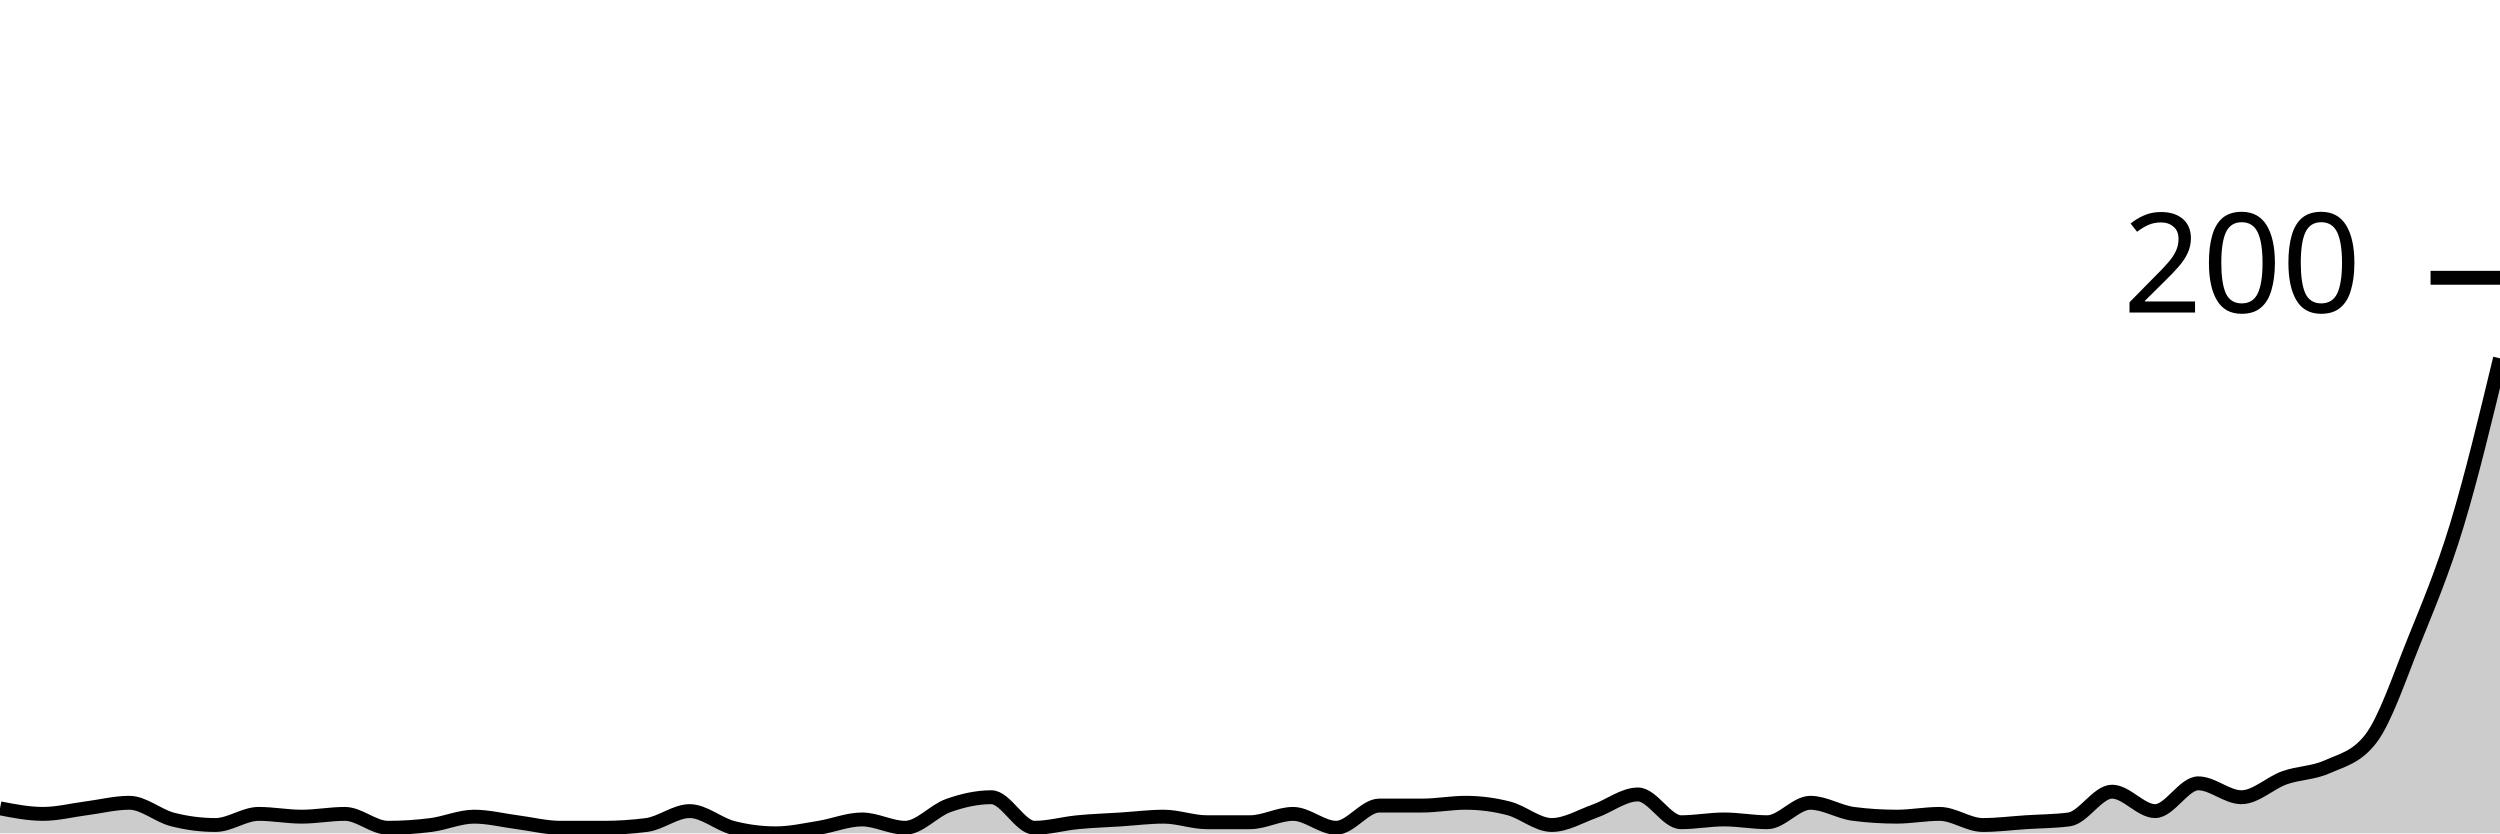
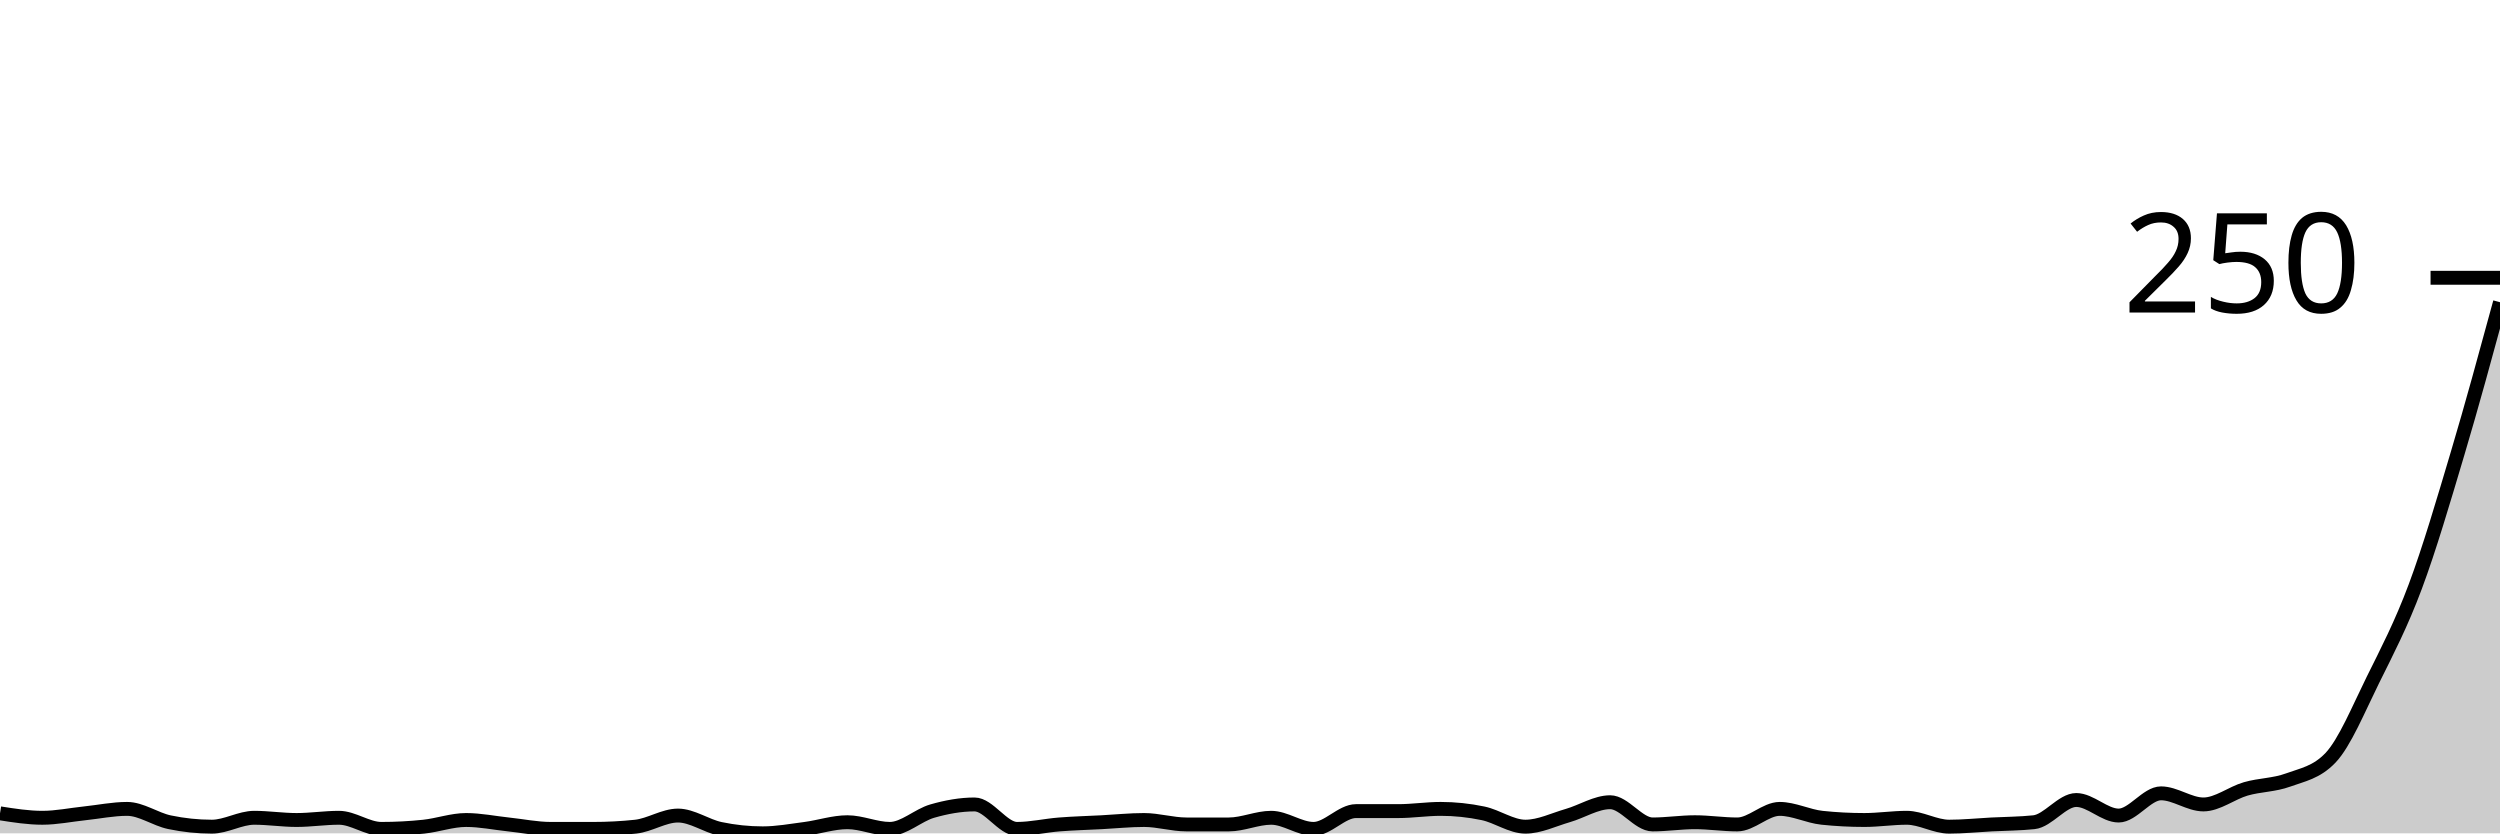
<svg xmlns="http://www.w3.org/2000/svg" viewBox="0 0 180 60">
  <g transform="translate(0,20)">
-     <path class="area" fill="rgba(0, 0, 0, 0.2)" d="M0,38.2C1.034,38.4,2.069,38.6,3.103,38.6C4.138,38.6,5.172,38.333,6.207,38.2C7.241,38.067,8.276,37.8,9.31,37.8C10.345,37.8,11.379,38.733,12.414,39C13.448,39.267,14.483,39.4,15.517,39.4C16.552,39.4,17.586,38.6,18.621,38.6C19.655,38.6,20.69,38.8,21.724,38.8C22.759,38.8,23.793,38.6,24.828,38.6C25.862,38.6,26.897,39.6,27.931,39.6C28.966,39.6,30,39.533,31.034,39.4C32.069,39.267,33.103,38.8,34.138,38.8C35.172,38.8,36.207,39.067,37.241,39.2C38.276,39.333,39.31,39.6,40.345,39.6C41.379,39.6,42.414,39.6,43.448,39.6C44.483,39.6,45.517,39.533,46.552,39.4C47.586,39.267,48.621,38.4,49.655,38.4C50.69,38.4,51.724,39.333,52.759,39.6C53.793,39.867,54.828,40,55.862,40C56.897,40,57.931,39.767,58.966,39.6C60,39.433,61.034,39,62.069,39C63.103,39,64.138,39.6,65.172,39.6C66.207,39.6,67.241,38.367,68.276,38C69.31,37.633,70.345,37.4,71.379,37.4C72.414,37.4,73.448,39.6,74.483,39.6C75.517,39.6,76.552,39.3,77.586,39.2C78.621,39.1,79.655,39.067,80.69,39C81.724,38.933,82.759,38.8,83.793,38.8C84.828,38.8,85.862,39.2,86.897,39.2C87.931,39.2,88.966,39.2,90,39.2C91.034,39.2,92.069,38.6,93.103,38.6C94.138,38.6,95.172,39.6,96.207,39.6C97.241,39.6,98.276,38,99.31,38C100.345,38,101.379,38,102.414,38C103.448,38,104.483,37.8,105.517,37.8C106.552,37.8,107.586,37.933,108.621,38.2C109.655,38.467,110.69,39.4,111.724,39.4C112.759,39.4,113.793,38.767,114.828,38.4C115.862,38.033,116.897,37.2,117.931,37.2C118.966,37.2,120,39.2,121.034,39.2C122.069,39.2,123.103,39,124.138,39C125.172,39,126.207,39.2,127.241,39.2C128.276,39.2,129.31,37.8,130.345,37.8C131.379,37.8,132.414,38.467,133.448,38.6C134.483,38.733,135.517,38.8,136.552,38.8C137.586,38.8,138.621,38.6,139.655,38.6C140.69,38.6,141.724,39.4,142.759,39.4C143.793,39.4,144.828,39.267,145.862,39.2C146.897,39.133,147.931,39.133,148.966,39C150,38.867,151.034,37,152.069,37C153.103,37,154.138,38.4,155.172,38.4C156.207,38.4,157.241,36.4,158.276,36.4C159.31,36.4,160.345,37.4,161.379,37.4C162.414,37.4,163.448,36.367,164.483,36C165.517,35.633,166.552,35.667,167.586,35.2C168.621,34.733,169.655,34.533,170.69,33.2C171.724,31.867,172.759,28.767,173.793,26.2C174.828,23.633,175.862,21.2,176.897,17.8C177.931,14.4,178.966,10.1,180,5.8L180,40C178.966,40,177.931,40,176.897,40C175.862,40,174.828,40,173.793,40C172.759,40,171.724,40,170.69,40C169.655,40,168.621,40,167.586,40C166.552,40,165.517,40,164.483,40C163.448,40,162.414,40,161.379,40C160.345,40,159.31,40,158.276,40C157.241,40,156.207,40,155.172,40C154.138,40,153.103,40,152.069,40C151.034,40,150,40,148.966,40C147.931,40,146.897,40,145.862,40C144.828,40,143.793,40,142.759,40C141.724,40,140.69,40,139.655,40C138.621,40,137.586,40,136.552,40C135.517,40,134.483,40,133.448,40C132.414,40,131.379,40,130.345,40C129.31,40,128.276,40,127.241,40C126.207,40,125.172,40,124.138,40C123.103,40,122.069,40,121.034,40C120,40,118.966,40,117.931,40C116.897,40,115.862,40,114.828,40C113.793,40,112.759,40,111.724,40C110.69,40,109.655,40,108.621,40C107.586,40,106.552,40,105.517,40C104.483,40,103.448,40,102.414,40C101.379,40,100.345,40,99.31,40C98.276,40,97.241,40,96.207,40C95.172,40,94.138,40,93.103,40C92.069,40,91.034,40,90,40C88.966,40,87.931,40,86.897,40C85.862,40,84.828,40,83.793,40C82.759,40,81.724,40,80.69,40C79.655,40,78.621,40,77.586,40C76.552,40,75.517,40,74.483,40C73.448,40,72.414,40,71.379,40C70.345,40,69.31,40,68.276,40C67.241,40,66.207,40,65.172,40C64.138,40,63.103,40,62.069,40C61.034,40,60,40,58.966,40C57.931,40,56.897,40,55.862,40C54.828,40,53.793,40,52.759,40C51.724,40,50.69,40,49.655,40C48.621,40,47.586,40,46.552,40C45.517,40,44.483,40,43.448,40C42.414,40,41.379,40,40.345,40C39.31,40,38.276,40,37.241,40C36.207,40,35.172,40,34.138,40C33.103,40,32.069,40,31.034,40C30,40,28.966,40,27.931,40C26.897,40,25.862,40,24.828,40C23.793,40,22.759,40,21.724,40C20.69,40,19.655,40,18.621,40C17.586,40,16.552,40,15.517,40C14.483,40,13.448,40,12.414,40C11.379,40,10.345,40,9.31,40C8.276,40,7.241,40,6.207,40C5.172,40,4.138,40,3.103,40C2.069,40,1.034,40,0,40Z" />
-     <path class="line" stroke="black" fill="none" d="M0,38.2C1.034,38.4,2.069,38.6,3.103,38.6C4.138,38.6,5.172,38.333,6.207,38.2C7.241,38.067,8.276,37.8,9.31,37.8C10.345,37.8,11.379,38.733,12.414,39C13.448,39.267,14.483,39.4,15.517,39.4C16.552,39.4,17.586,38.6,18.621,38.6C19.655,38.6,20.69,38.8,21.724,38.8C22.759,38.8,23.793,38.6,24.828,38.6C25.862,38.6,26.897,39.6,27.931,39.6C28.966,39.6,30,39.533,31.034,39.4C32.069,39.267,33.103,38.8,34.138,38.8C35.172,38.8,36.207,39.067,37.241,39.2C38.276,39.333,39.31,39.6,40.345,39.6C41.379,39.6,42.414,39.6,43.448,39.6C44.483,39.6,45.517,39.533,46.552,39.4C47.586,39.267,48.621,38.4,49.655,38.4C50.69,38.4,51.724,39.333,52.759,39.6C53.793,39.867,54.828,40,55.862,40C56.897,40,57.931,39.767,58.966,39.6C60,39.433,61.034,39,62.069,39C63.103,39,64.138,39.6,65.172,39.6C66.207,39.6,67.241,38.367,68.276,38C69.31,37.633,70.345,37.4,71.379,37.4C72.414,37.4,73.448,39.6,74.483,39.6C75.517,39.6,76.552,39.3,77.586,39.2C78.621,39.1,79.655,39.067,80.69,39C81.724,38.933,82.759,38.8,83.793,38.8C84.828,38.8,85.862,39.2,86.897,39.2C87.931,39.2,88.966,39.2,90,39.2C91.034,39.2,92.069,38.6,93.103,38.6C94.138,38.6,95.172,39.6,96.207,39.6C97.241,39.6,98.276,38,99.31,38C100.345,38,101.379,38,102.414,38C103.448,38,104.483,37.8,105.517,37.8C106.552,37.8,107.586,37.933,108.621,38.2C109.655,38.467,110.69,39.4,111.724,39.4C112.759,39.4,113.793,38.767,114.828,38.4C115.862,38.033,116.897,37.2,117.931,37.2C118.966,37.2,120,39.2,121.034,39.2C122.069,39.2,123.103,39,124.138,39C125.172,39,126.207,39.2,127.241,39.2C128.276,39.2,129.31,37.8,130.345,37.8C131.379,37.8,132.414,38.467,133.448,38.6C134.483,38.733,135.517,38.8,136.552,38.8C137.586,38.8,138.621,38.6,139.655,38.6C140.69,38.6,141.724,39.4,142.759,39.4C143.793,39.4,144.828,39.267,145.862,39.2C146.897,39.133,147.931,39.133,148.966,39C150,38.867,151.034,37,152.069,37C153.103,37,154.138,38.4,155.172,38.4C156.207,38.4,157.241,36.4,158.276,36.4C159.31,36.4,160.345,37.4,161.379,37.4C162.414,37.4,163.448,36.367,164.483,36C165.517,35.633,166.552,35.667,167.586,35.2C168.621,34.733,169.655,34.533,170.69,33.2C171.724,31.867,172.759,28.767,173.793,26.2C174.828,23.633,175.862,21.2,176.897,17.8C177.931,14.4,178.966,10.1,180,5.8" />
+     <path class="area" fill="rgba(0, 0, 0, 0.2)" d="M0,38.56C1.017,38.72,2.034,38.88,3.051,38.88C4.068,38.88,5.085,38.667,6.102,38.56C7.119,38.453,8.136,38.24,9.153,38.24C10.169,38.24,11.186,38.987,12.203,39.2C13.22,39.413,14.237,39.52,15.254,39.52C16.271,39.52,17.288,38.88,18.305,38.88C19.322,38.88,20.339,39.04,21.356,39.04C22.373,39.04,23.39,38.88,24.407,38.88C25.424,38.88,26.441,39.68,27.458,39.68C28.475,39.68,29.492,39.627,30.508,39.52C31.525,39.413,32.542,39.04,33.559,39.04C34.576,39.04,35.593,39.253,36.61,39.36C37.627,39.467,38.644,39.68,39.661,39.68C40.678,39.68,41.695,39.68,42.712,39.68C43.729,39.68,44.746,39.627,45.763,39.52C46.78,39.413,47.797,38.72,48.814,38.72C49.831,38.72,50.847,39.467,51.864,39.68C52.881,39.893,53.898,40,54.915,40C55.932,40,56.949,39.813,57.966,39.68C58.983,39.547,60,39.2,61.017,39.2C62.034,39.2,63.051,39.68,64.068,39.68C65.085,39.68,66.102,38.693,67.119,38.4C68.136,38.107,69.153,37.92,70.169,37.92C71.186,37.92,72.203,39.68,73.22,39.68C74.237,39.68,75.254,39.44,76.271,39.36C77.288,39.28,78.305,39.253,79.322,39.2C80.339,39.147,81.356,39.04,82.373,39.04C83.39,39.04,84.407,39.36,85.424,39.36C86.441,39.36,87.458,39.36,88.475,39.36C89.492,39.36,90.508,38.88,91.525,38.88C92.542,38.88,93.559,39.68,94.576,39.68C95.593,39.68,96.61,38.4,97.627,38.4C98.644,38.4,99.661,38.4,100.678,38.4C101.695,38.4,102.712,38.24,103.729,38.24C104.746,38.24,105.763,38.347,106.78,38.56C107.797,38.773,108.814,39.52,109.831,39.52C110.847,39.52,111.864,39.013,112.881,38.72C113.898,38.427,114.915,37.76,115.932,37.76C116.949,37.76,117.966,39.36,118.983,39.36C120,39.36,121.017,39.2,122.034,39.2C123.051,39.2,124.068,39.36,125.085,39.36C126.102,39.36,127.119,38.24,128.136,38.24C129.153,38.24,130.169,38.773,131.186,38.88C132.203,38.987,133.22,39.04,134.237,39.04C135.254,39.04,136.271,38.88,137.288,38.88C138.305,38.88,139.322,39.52,140.339,39.52C141.356,39.52,142.373,39.413,143.39,39.36C144.407,39.307,145.424,39.307,146.441,39.2C147.458,39.093,148.475,37.6,149.492,37.6C150.508,37.6,151.525,38.72,152.542,38.72C153.559,38.72,154.576,37.12,155.593,37.12C156.61,37.12,157.627,37.92,158.644,37.92C159.661,37.92,160.678,37.093,161.695,36.8C162.712,36.507,163.729,36.533,164.746,36.16C165.763,35.787,166.78,35.627,167.797,34.56C168.814,33.493,169.831,31.013,170.847,28.96C171.864,26.907,172.881,24.96,173.898,22.24C174.915,19.52,175.932,16.053,176.949,12.64C177.966,9.227,178.983,5.493,180,1.76L180,40C178.983,40,177.966,40,176.949,40C175.932,40,174.915,40,173.898,40C172.881,40,171.864,40,170.847,40C169.831,40,168.814,40,167.797,40C166.78,40,165.763,40,164.746,40C163.729,40,162.712,40,161.695,40C160.678,40,159.661,40,158.644,40C157.627,40,156.61,40,155.593,40C154.576,40,153.559,40,152.542,40C151.525,40,150.508,40,149.492,40C148.475,40,147.458,40,146.441,40C145.424,40,144.407,40,143.39,40C142.373,40,141.356,40,140.339,40C139.322,40,138.305,40,137.288,40C136.271,40,135.254,40,134.237,40C133.22,40,132.203,40,131.186,40C130.169,40,129.153,40,128.136,40C127.119,40,126.102,40,125.085,40C124.068,40,123.051,40,122.034,40C121.017,40,120,40,118.983,40C117.966,40,116.949,40,115.932,40C114.915,40,113.898,40,112.881,40C111.864,40,110.847,40,109.831,40C108.814,40,107.797,40,106.78,40C105.763,40,104.746,40,103.729,40C102.712,40,101.695,40,100.678,40C99.661,40,98.644,40,97.627,40C96.61,40,95.593,40,94.576,40C93.559,40,92.542,40,91.525,40C90.508,40,89.492,40,88.475,40C87.458,40,86.441,40,85.424,40C84.407,40,83.39,40,82.373,40C81.356,40,80.339,40,79.322,40C78.305,40,77.288,40,76.271,40C75.254,40,74.237,40,73.22,40C72.203,40,71.186,40,70.169,40C69.153,40,68.136,40,67.119,40C66.102,40,65.085,40,64.068,40C63.051,40,62.034,40,61.017,40C60,40,58.983,40,57.966,40C56.949,40,55.932,40,54.915,40C53.898,40,52.881,40,51.864,40C50.847,40,49.831,40,48.814,40C47.797,40,46.78,40,45.763,40C44.746,40,43.729,40,42.712,40C41.695,40,40.678,40,39.661,40C38.644,40,37.627,40,36.61,40C35.593,40,34.576,40,33.559,40C32.542,40,31.525,40,30.508,40C29.492,40,28.475,40,27.458,40C26.441,40,25.424,40,24.407,40C23.39,40,22.373,40,21.356,40C20.339,40,19.322,40,18.305,40C17.288,40,16.271,40,15.254,40C14.237,40,13.22,40,12.203,40C11.186,40,10.169,40,9.153,40C8.136,40,7.119,40,6.102,40C5.085,40,4.068,40,3.051,40C2.034,40,1.017,40,0,40Z" />
+     <path class="line" stroke="black" fill="none" d="M0,38.56C1.017,38.72,2.034,38.88,3.051,38.88C4.068,38.88,5.085,38.667,6.102,38.56C7.119,38.453,8.136,38.24,9.153,38.24C10.169,38.24,11.186,38.987,12.203,39.2C13.22,39.413,14.237,39.52,15.254,39.52C16.271,39.52,17.288,38.88,18.305,38.88C19.322,38.88,20.339,39.04,21.356,39.04C22.373,39.04,23.39,38.88,24.407,38.88C25.424,38.88,26.441,39.68,27.458,39.68C28.475,39.68,29.492,39.627,30.508,39.52C31.525,39.413,32.542,39.04,33.559,39.04C34.576,39.04,35.593,39.253,36.61,39.36C37.627,39.467,38.644,39.68,39.661,39.68C40.678,39.68,41.695,39.68,42.712,39.68C43.729,39.68,44.746,39.627,45.763,39.52C46.78,39.413,47.797,38.72,48.814,38.72C49.831,38.72,50.847,39.467,51.864,39.68C52.881,39.893,53.898,40,54.915,40C55.932,40,56.949,39.813,57.966,39.68C58.983,39.547,60,39.2,61.017,39.2C62.034,39.2,63.051,39.68,64.068,39.68C65.085,39.68,66.102,38.693,67.119,38.4C68.136,38.107,69.153,37.92,70.169,37.92C71.186,37.92,72.203,39.68,73.22,39.68C74.237,39.68,75.254,39.44,76.271,39.36C77.288,39.28,78.305,39.253,79.322,39.2C80.339,39.147,81.356,39.04,82.373,39.04C83.39,39.04,84.407,39.36,85.424,39.36C86.441,39.36,87.458,39.36,88.475,39.36C89.492,39.36,90.508,38.88,91.525,38.88C92.542,38.88,93.559,39.68,94.576,39.68C95.593,39.68,96.61,38.4,97.627,38.4C98.644,38.4,99.661,38.4,100.678,38.4C101.695,38.4,102.712,38.24,103.729,38.24C104.746,38.24,105.763,38.347,106.78,38.56C107.797,38.773,108.814,39.52,109.831,39.52C110.847,39.52,111.864,39.013,112.881,38.72C113.898,38.427,114.915,37.76,115.932,37.76C116.949,37.76,117.966,39.36,118.983,39.36C120,39.36,121.017,39.2,122.034,39.2C123.051,39.2,124.068,39.36,125.085,39.36C126.102,39.36,127.119,38.24,128.136,38.24C129.153,38.24,130.169,38.773,131.186,38.88C132.203,38.987,133.22,39.04,134.237,39.04C135.254,39.04,136.271,38.88,137.288,38.88C138.305,38.88,139.322,39.52,140.339,39.52C141.356,39.52,142.373,39.413,143.39,39.36C144.407,39.307,145.424,39.307,146.441,39.2C147.458,39.093,148.475,37.6,149.492,37.6C150.508,37.6,151.525,38.72,152.542,38.72C153.559,38.72,154.576,37.12,155.593,37.12C156.61,37.12,157.627,37.92,158.644,37.92C159.661,37.92,160.678,37.093,161.695,36.8C162.712,36.507,163.729,36.533,164.746,36.16C165.763,35.787,166.78,35.627,167.797,34.56C168.814,33.493,169.831,31.013,170.847,28.96C171.864,26.907,172.881,24.96,173.898,22.24C174.915,19.52,175.932,16.053,176.949,12.64C177.966,9.227,178.983,5.493,180,1.76" />
    <path class="axis-ceiling" stroke-width="1" stroke="black" fill="none" d="M175,0L180,0" />
-     <text class="axis-ceiling-label" font-family="sans-serif" text-anchor="end" font-size="10px" x="170" y="2.5">200</text>
+     <text class="axis-ceiling-label" font-family="sans-serif" text-anchor="end" font-size="10px" x="170" y="2.5">250</text>
  </g>
</svg>
